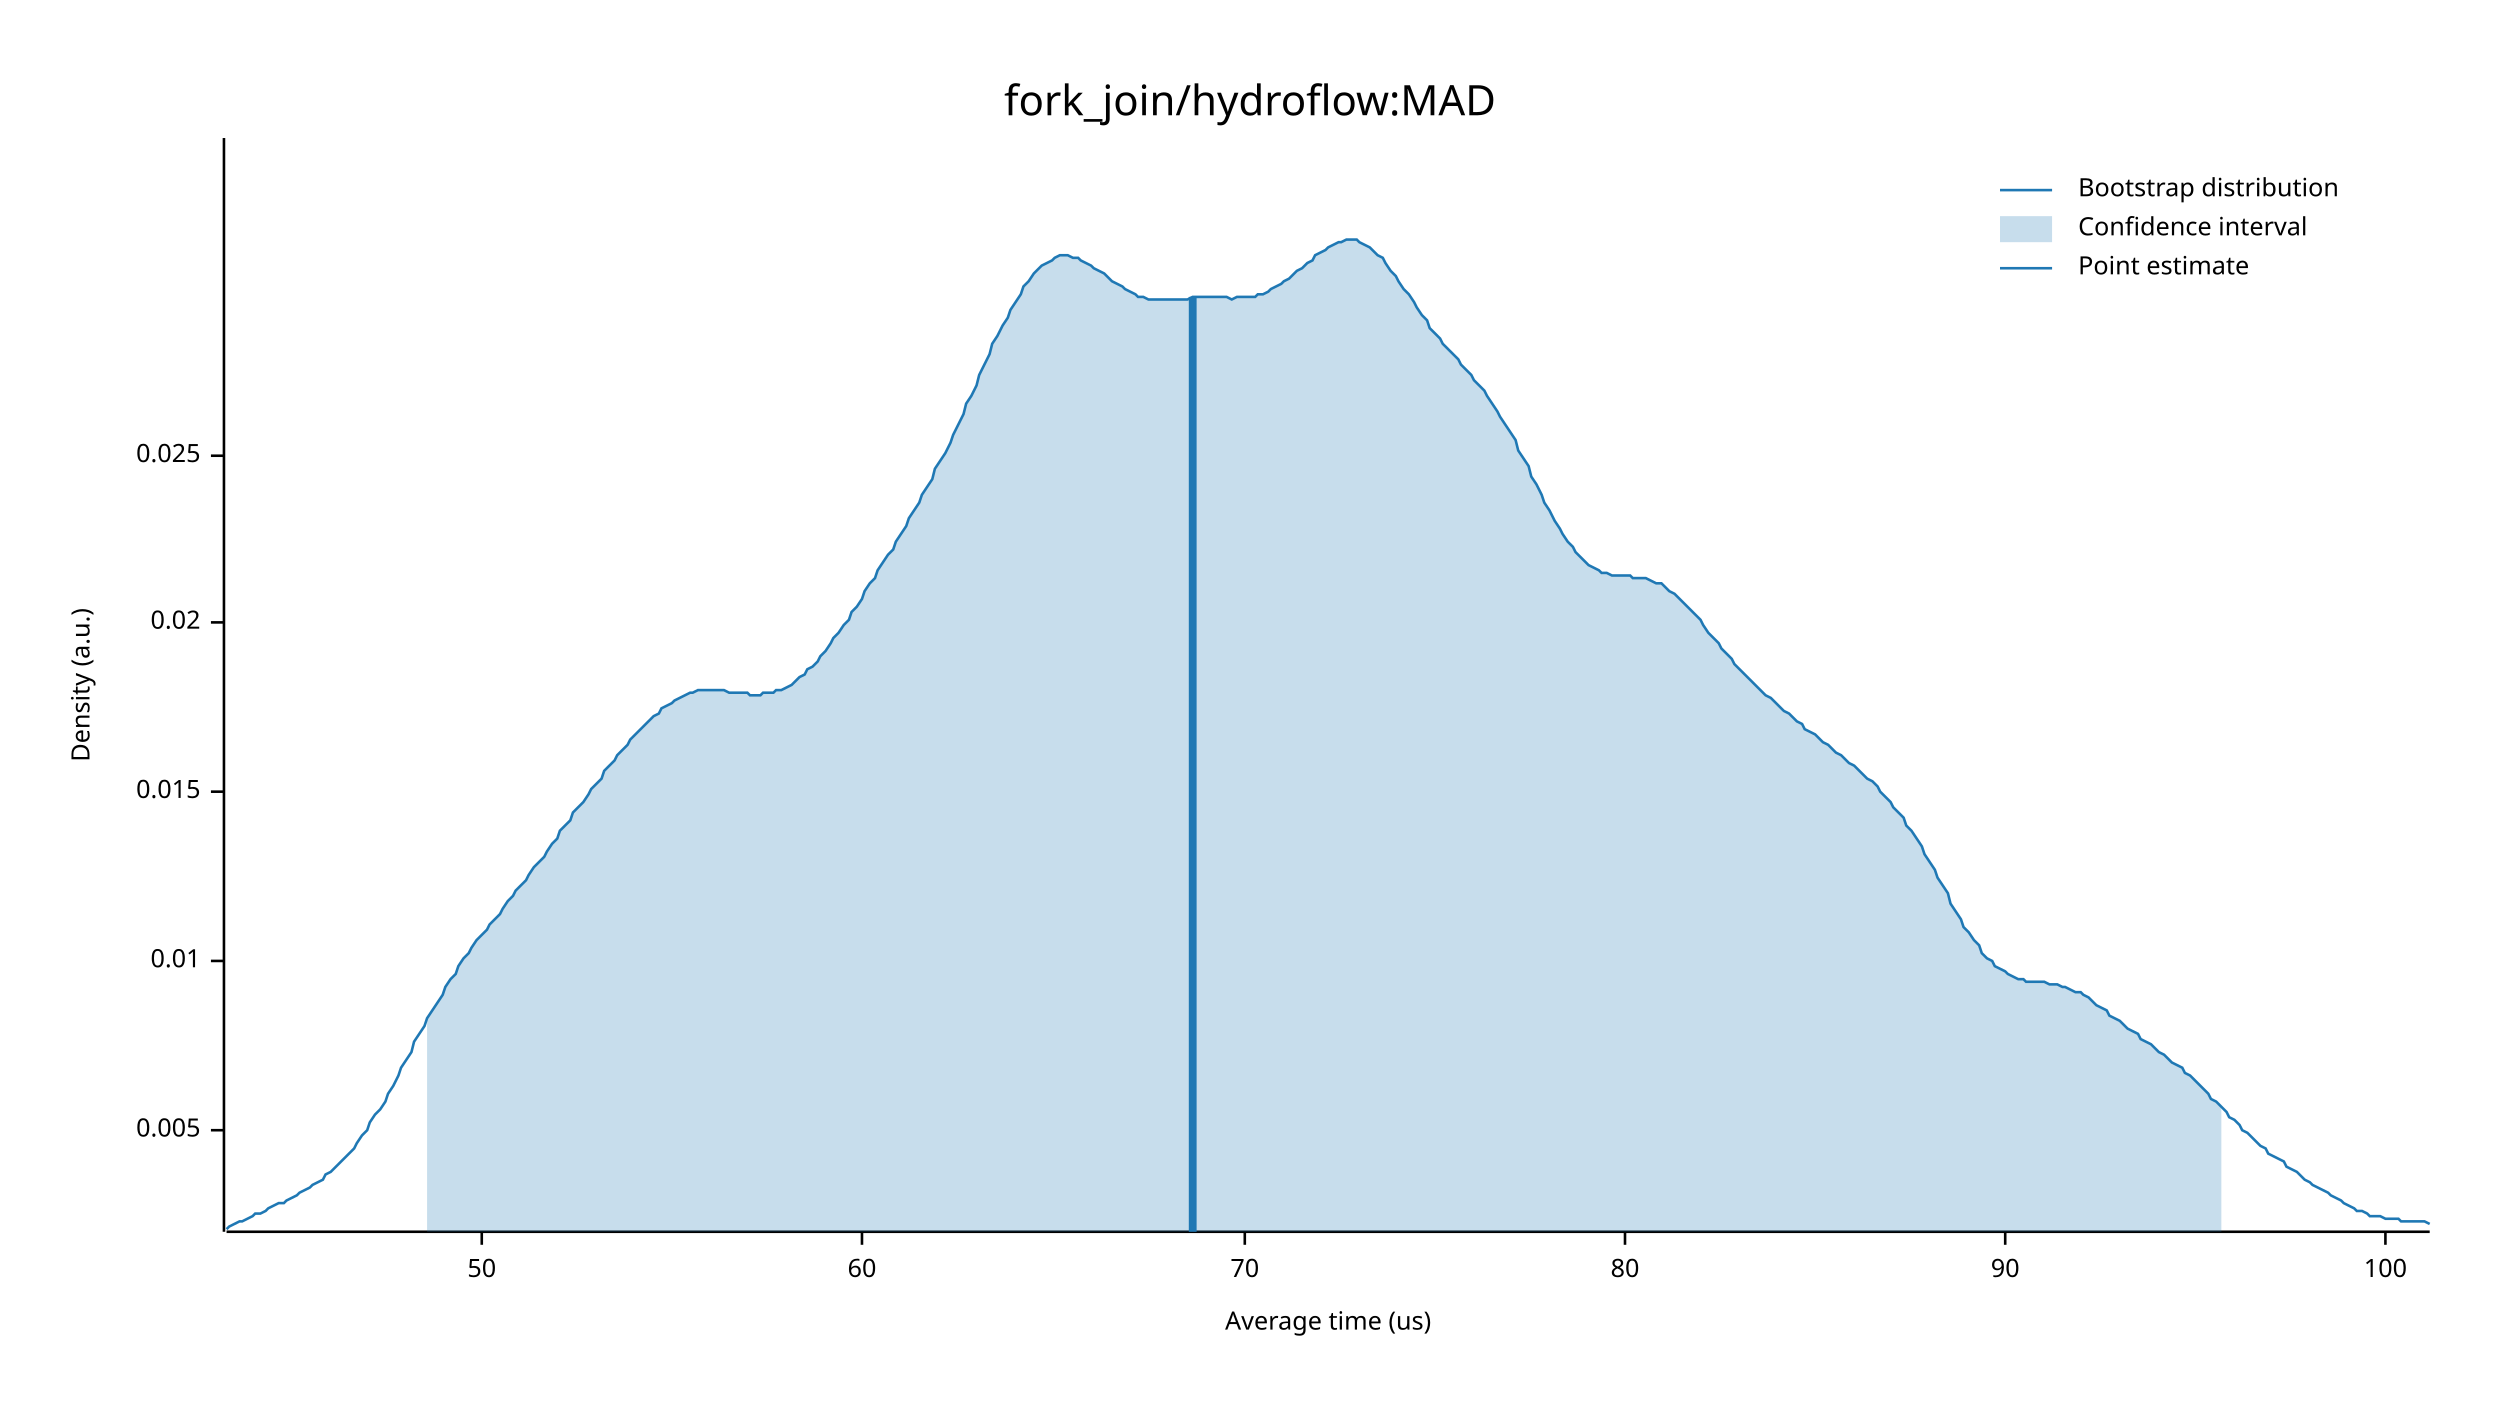
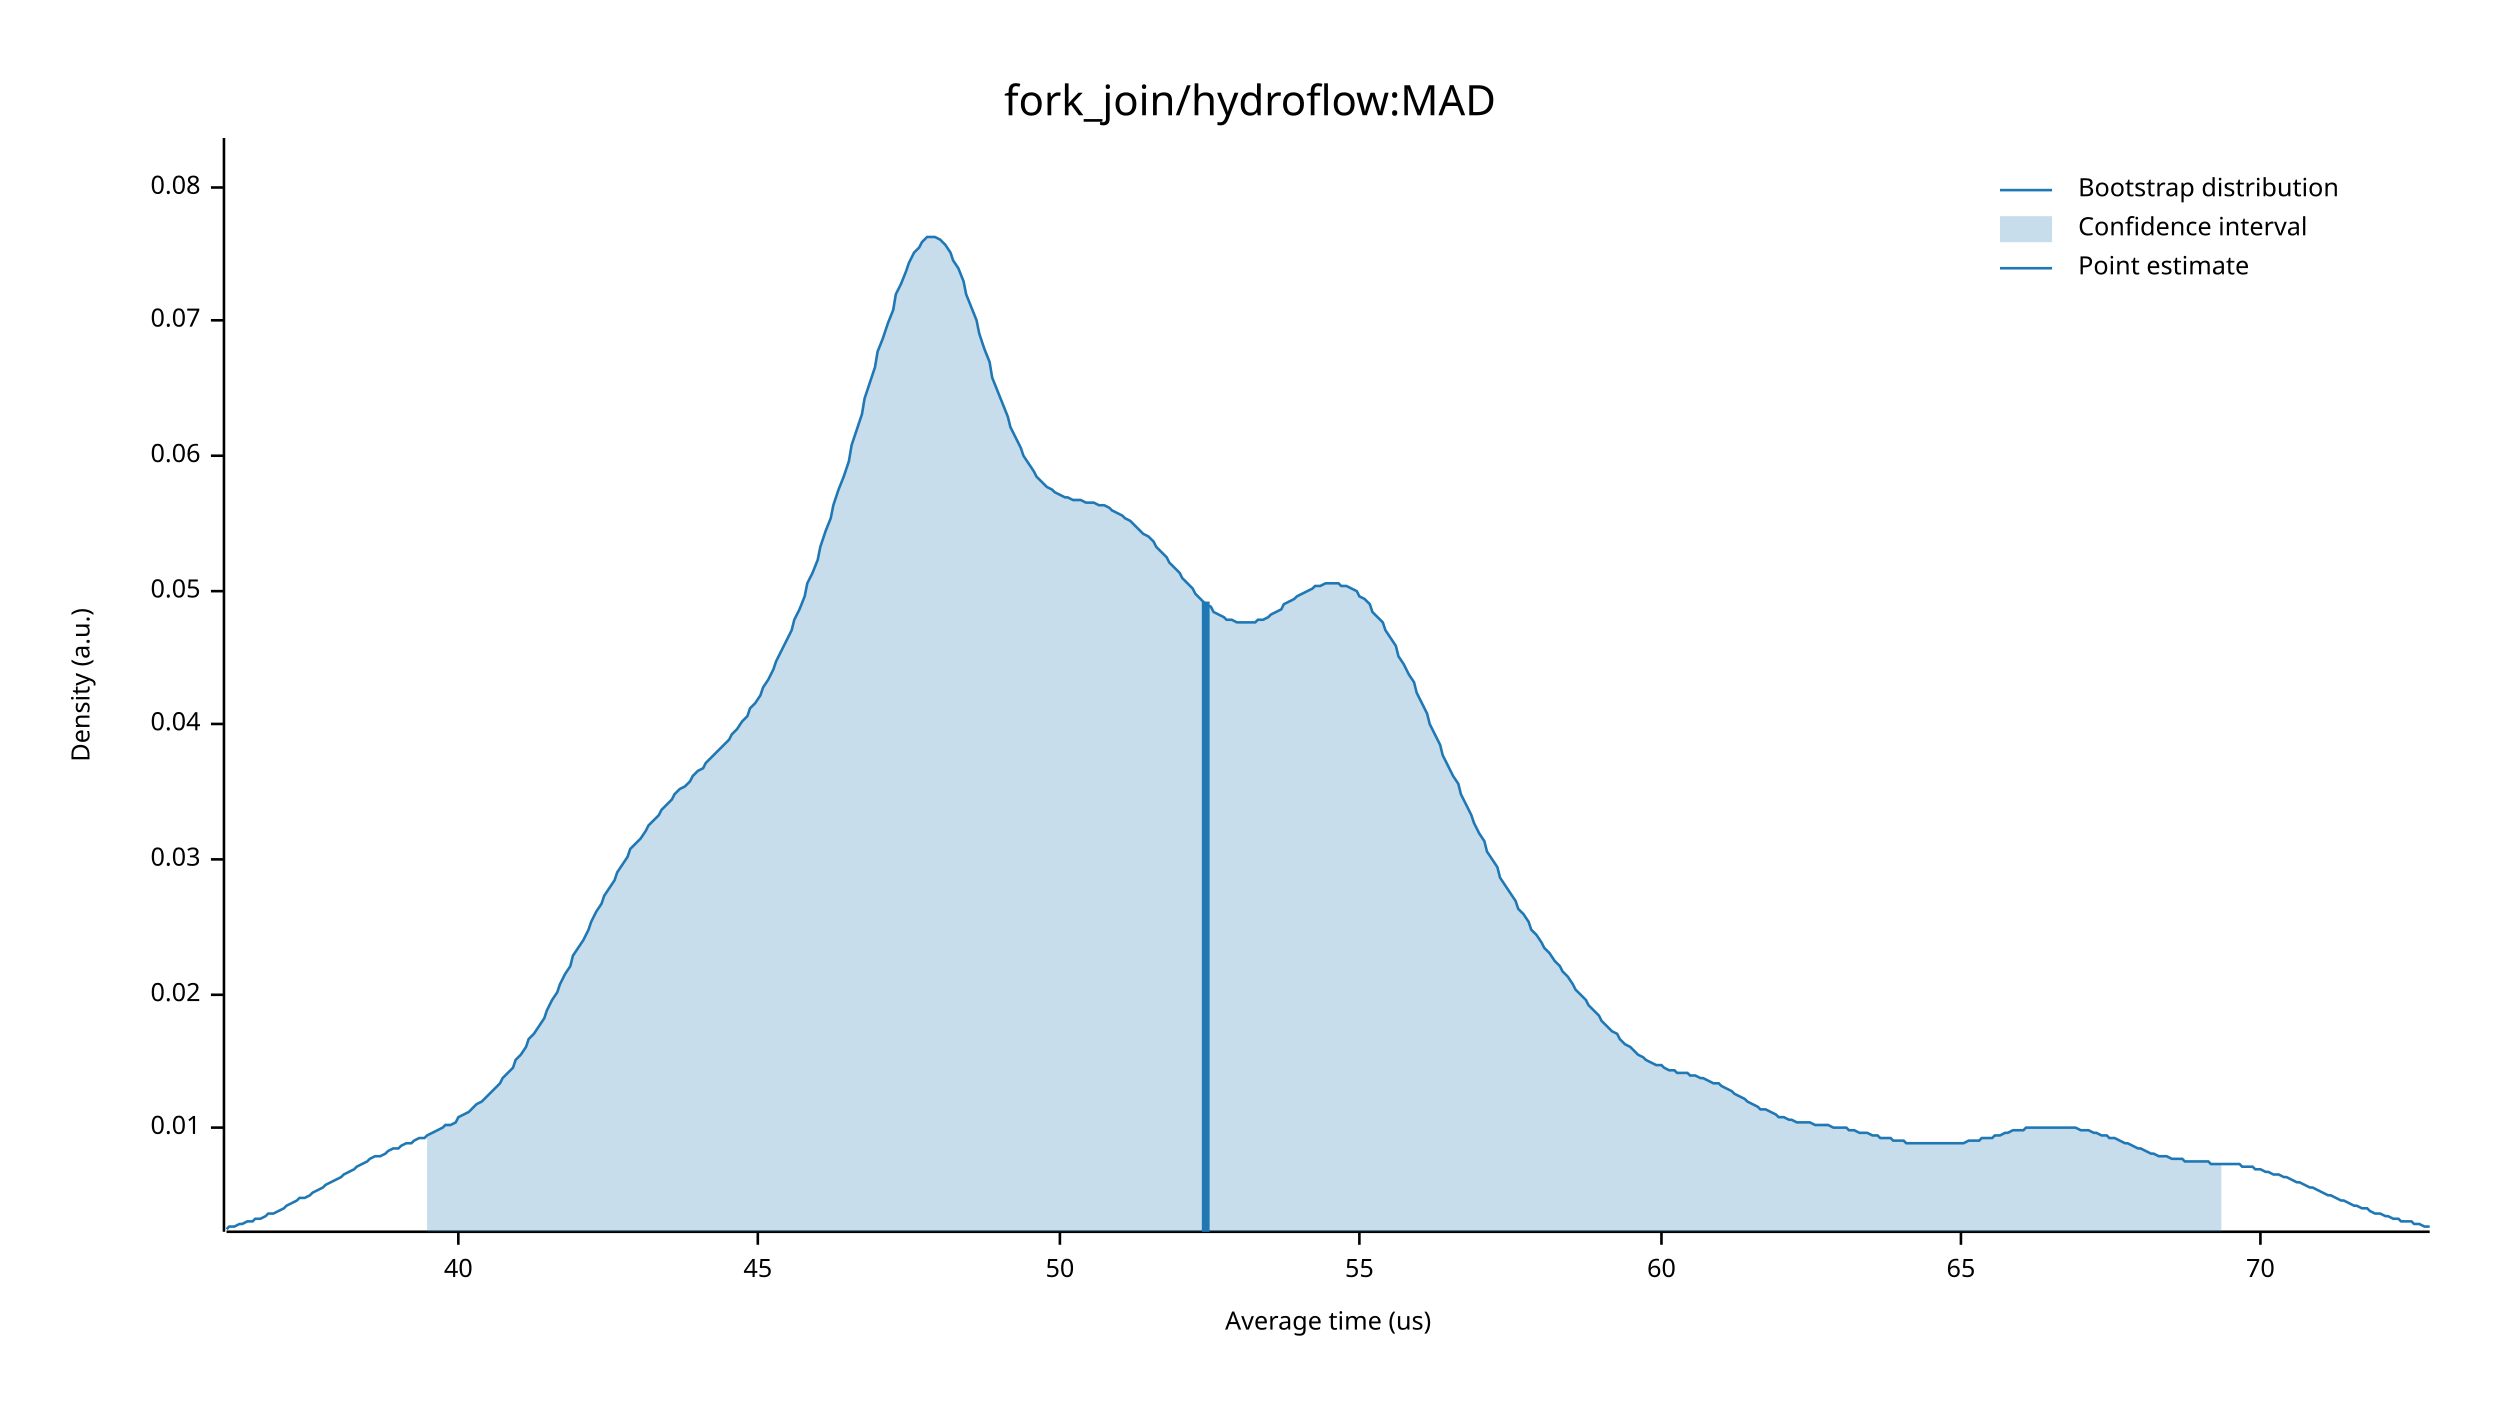
<svg xmlns="http://www.w3.org/2000/svg" width="960" height="540" viewBox="0 0 960 540">
  <text x="480" y="32" dy="0.76em" text-anchor="middle" font-family="sans-serif" font-size="16.129" opacity="1" fill="#000000">
fork_join/hydroflow:MAD
</text>
  <text x="27" y="263" dy="0.76em" text-anchor="middle" font-family="sans-serif" font-size="9.677" opacity="1" fill="#000000" transform="rotate(270, 27, 263)">
Density (a.u.)
</text>
  <text x="510" y="513" dy="-0.5ex" text-anchor="middle" font-family="sans-serif" font-size="9.677" opacity="1" fill="#000000">
Average time (us)
</text>
  <polyline fill="none" opacity="1" stroke="#000000" stroke-width="1" points="86,53 86,473 " />
-   <text x="77" y="434" dy="0.5ex" text-anchor="end" font-family="sans-serif" font-size="9.677" opacity="1" fill="#000000">
- 0.005
- </text>
-   <polyline fill="none" opacity="1" stroke="#000000" stroke-width="1" points="81,434 86,434 " />
-   <text x="77" y="369" dy="0.5ex" text-anchor="end" font-family="sans-serif" font-size="9.677" opacity="1" fill="#000000">
+   <text x="77" y="433" dy="0.5ex" text-anchor="end" font-family="sans-serif" font-size="9.677" opacity="1" fill="#000000">
0.01
</text>
-   <polyline fill="none" opacity="1" stroke="#000000" stroke-width="1" points="81,369 86,369 " />
-   <text x="77" y="304" dy="0.5ex" text-anchor="end" font-family="sans-serif" font-size="9.677" opacity="1" fill="#000000">
- 0.015
- </text>
-   <polyline fill="none" opacity="1" stroke="#000000" stroke-width="1" points="81,304 86,304 " />
-   <text x="77" y="239" dy="0.5ex" text-anchor="end" font-family="sans-serif" font-size="9.677" opacity="1" fill="#000000">
+   <polyline fill="none" opacity="1" stroke="#000000" stroke-width="1" points="81,433 86,433 " />
+   <text x="77" y="382" dy="0.5ex" text-anchor="end" font-family="sans-serif" font-size="9.677" opacity="1" fill="#000000">
0.02
</text>
-   <polyline fill="none" opacity="1" stroke="#000000" stroke-width="1" points="81,239 86,239 " />
+   <polyline fill="none" opacity="1" stroke="#000000" stroke-width="1" points="81,382 86,382 " />
+   <text x="77" y="330" dy="0.5ex" text-anchor="end" font-family="sans-serif" font-size="9.677" opacity="1" fill="#000000">
+ 0.03
+ </text>
+   <polyline fill="none" opacity="1" stroke="#000000" stroke-width="1" points="81,330 86,330 " />
+   <text x="77" y="278" dy="0.5ex" text-anchor="end" font-family="sans-serif" font-size="9.677" opacity="1" fill="#000000">
+ 0.04
+ </text>
+   <polyline fill="none" opacity="1" stroke="#000000" stroke-width="1" points="81,278 86,278 " />
+   <text x="77" y="227" dy="0.5ex" text-anchor="end" font-family="sans-serif" font-size="9.677" opacity="1" fill="#000000">
+ 0.05
+ </text>
+   <polyline fill="none" opacity="1" stroke="#000000" stroke-width="1" points="81,227 86,227 " />
  <text x="77" y="175" dy="0.5ex" text-anchor="end" font-family="sans-serif" font-size="9.677" opacity="1" fill="#000000">
- 0.025
+ 0.06
</text>
  <polyline fill="none" opacity="1" stroke="#000000" stroke-width="1" points="81,175 86,175 " />
+   <text x="77" y="123" dy="0.5ex" text-anchor="end" font-family="sans-serif" font-size="9.677" opacity="1" fill="#000000">
+ 0.07
+ </text>
+   <polyline fill="none" opacity="1" stroke="#000000" stroke-width="1" points="81,123 86,123 " />
+   <text x="77" y="72" dy="0.5ex" text-anchor="end" font-family="sans-serif" font-size="9.677" opacity="1" fill="#000000">
+ 0.08
+ </text>
+   <polyline fill="none" opacity="1" stroke="#000000" stroke-width="1" points="81,72 86,72 " />
  <polyline fill="none" opacity="1" stroke="#000000" stroke-width="1" points="87,473 933,473 " />
-   <text x="185" y="483" dy="0.76em" text-anchor="middle" font-family="sans-serif" font-size="9.677" opacity="1" fill="#000000">
+   <text x="176" y="483" dy="0.76em" text-anchor="middle" font-family="sans-serif" font-size="9.677" opacity="1" fill="#000000">
+ 40
+ </text>
+   <polyline fill="none" opacity="1" stroke="#000000" stroke-width="1" points="176,473 176,478 " />
+   <text x="291" y="483" dy="0.76em" text-anchor="middle" font-family="sans-serif" font-size="9.677" opacity="1" fill="#000000">
+ 45
+ </text>
+   <polyline fill="none" opacity="1" stroke="#000000" stroke-width="1" points="291,473 291,478 " />
+   <text x="407" y="483" dy="0.76em" text-anchor="middle" font-family="sans-serif" font-size="9.677" opacity="1" fill="#000000">
50
</text>
-   <polyline fill="none" opacity="1" stroke="#000000" stroke-width="1" points="185,473 185,478 " />
-   <text x="331" y="483" dy="0.76em" text-anchor="middle" font-family="sans-serif" font-size="9.677" opacity="1" fill="#000000">
+   <polyline fill="none" opacity="1" stroke="#000000" stroke-width="1" points="407,473 407,478 " />
+   <text x="522" y="483" dy="0.76em" text-anchor="middle" font-family="sans-serif" font-size="9.677" opacity="1" fill="#000000">
+ 55
+ </text>
+   <polyline fill="none" opacity="1" stroke="#000000" stroke-width="1" points="522,473 522,478 " />
+   <text x="638" y="483" dy="0.76em" text-anchor="middle" font-family="sans-serif" font-size="9.677" opacity="1" fill="#000000">
60
</text>
-   <polyline fill="none" opacity="1" stroke="#000000" stroke-width="1" points="331,473 331,478 " />
-   <text x="478" y="483" dy="0.76em" text-anchor="middle" font-family="sans-serif" font-size="9.677" opacity="1" fill="#000000">
+   <polyline fill="none" opacity="1" stroke="#000000" stroke-width="1" points="638,473 638,478 " />
+   <text x="753" y="483" dy="0.76em" text-anchor="middle" font-family="sans-serif" font-size="9.677" opacity="1" fill="#000000">
+ 65
+ </text>
+   <polyline fill="none" opacity="1" stroke="#000000" stroke-width="1" points="753,473 753,478 " />
+   <text x="868" y="483" dy="0.76em" text-anchor="middle" font-family="sans-serif" font-size="9.677" opacity="1" fill="#000000">
70
</text>
-   <polyline fill="none" opacity="1" stroke="#000000" stroke-width="1" points="478,473 478,478 " />
-   <text x="624" y="483" dy="0.76em" text-anchor="middle" font-family="sans-serif" font-size="9.677" opacity="1" fill="#000000">
- 80
- </text>
-   <polyline fill="none" opacity="1" stroke="#000000" stroke-width="1" points="624,473 624,478 " />
-   <text x="770" y="483" dy="0.76em" text-anchor="middle" font-family="sans-serif" font-size="9.677" opacity="1" fill="#000000">
- 90
- </text>
-   <polyline fill="none" opacity="1" stroke="#000000" stroke-width="1" points="770,473 770,478 " />
-   <text x="916" y="483" dy="0.76em" text-anchor="middle" font-family="sans-serif" font-size="9.677" opacity="1" fill="#000000">
- 100
- </text>
-   <polyline fill="none" opacity="1" stroke="#000000" stroke-width="1" points="916,473 916,478 " />
-   <polyline fill="none" opacity="1" stroke="#1F78B4" stroke-width="1" points="87,472 88,471 90,470 92,469 93,469 95,468 97,467 98,466 100,466 102,465 103,464 105,463 107,462 109,462 110,461 112,460 114,459 115,458 117,457 119,456 120,455 122,454 124,453 125,451 127,450 129,448 131,446 132,445 134,443 136,441 137,439 139,436 141,434 142,431 144,428 146,426 148,423 149,420 151,417 153,413 154,410 156,407 158,404 159,400 161,397 163,394 164,391 166,388 168,385 170,382 171,379 173,376 175,374 176,371 178,368 180,366 181,364 183,361 185,359 187,357 188,355 190,353 192,351 193,349 195,346 197,344 198,342 200,340 202,338 203,336 205,333 207,331 209,329 210,327 212,324 214,322 215,319 217,317 219,315 220,312 222,310 224,308 226,305 227,303 229,301 231,299 232,296 234,294 236,292 237,290 239,288 241,286 242,284 244,282 246,280 248,278 249,277 251,275 253,274 254,272 256,271 258,270 259,269 261,268 263,267 265,266 266,266 268,265 270,265 271,265 273,265 275,265 276,265 278,265 280,266 281,266 283,266 285,266 287,266 288,267 290,267 292,267 293,266 295,266 297,266 298,265 300,265 302,264 304,263 305,262 307,260 309,259 310,257 312,256 314,254 315,252 317,250 319,247 320,245 322,243 324,240 326,238 327,235 329,233 331,230 332,227 334,224 336,222 337,219 339,216 341,213 343,211 344,208 346,205 348,202 349,199 351,196 353,193 354,190 356,187 358,184 359,180 361,177 363,174 365,170 366,167 368,163 370,159 371,155 373,152 375,148 376,144 378,140 380,136 381,132 383,129 385,125 387,122 388,119 390,116 392,113 393,110 395,108 397,105 398,104 400,102 402,101 404,100 405,99 407,98 409,98 410,98 412,99 414,99 415,100 417,101 419,102 420,103 422,104 424,105 426,107 427,108 429,109 431,110 432,111 434,112 436,113 437,114 439,114 441,115 443,115 444,115 446,115 448,115 449,115 451,115 453,115 454,115 456,115 458,114 459,114 461,114 463,114 465,114 466,114 468,114 470,114 471,114 473,115 475,114 476,114 478,114 480,114 482,114 483,113 485,113 487,112 488,111 490,110 492,109 493,108 495,107 497,105 498,104 500,103 502,101 504,100 505,98 507,97 509,96 510,95 512,94 514,93 515,93 517,92 519,92 521,92 522,93 524,94 526,95 527,96 529,98 531,99 532,101 534,104 536,106 537,108 539,111 541,113 543,116 544,118 546,121 548,123 549,126 551,128 553,130 554,132 556,134 558,136 560,138 561,140 563,142 565,144 566,146 568,148 570,150 571,152 573,155 575,158 576,160 578,163 580,166 582,169 583,173 585,176 587,179 588,183 590,186 592,190 593,193 595,196 597,200 599,203 600,205 602,208 604,210 605,212 607,214 609,216 610,217 612,218 614,219 615,220 617,220 619,221 621,221 622,221 624,221 626,221 627,222 629,222 631,222 632,222 634,223 636,224 638,224 639,225 641,227 643,228 644,229 646,231 648,233 649,234 651,236 653,238 654,240 656,243 658,245 660,247 661,249 663,251 665,253 666,255 668,257 670,259 671,260 673,262 675,264 676,265 678,267 680,268 682,270 683,271 685,273 687,274 688,275 690,277 692,278 693,280 695,281 697,282 699,284 700,285 702,286 704,288 705,289 707,290 709,292 710,293 712,294 714,296 715,297 717,299 719,300 721,302 722,304 724,306 726,308 727,310 729,312 731,314 732,317 734,319 736,322 738,325 739,328 741,331 743,334 744,337 746,340 748,343 749,347 751,350 753,353 754,356 756,358 758,361 760,363 761,366 763,368 765,369 766,371 768,372 770,373 771,374 773,375 775,376 777,376 778,377 780,377 782,377 783,377 785,377 787,378 788,378 790,378 792,379 793,379 795,380 797,381 799,381 800,382 802,383 804,385 805,386 807,387 809,388 810,390 812,391 814,392 816,394 817,395 819,396 821,397 822,399 824,400 826,401 827,402 829,404 831,405 832,406 834,408 836,409 838,410 839,412 841,413 843,415 844,416 846,418 848,420 849,422 851,423 853,425 855,427 856,429 858,430 860,432 861,434 863,435 865,437 866,438 868,440 870,441 871,443 873,444 875,445 877,446 878,448 880,449 882,450 883,451 885,453 887,454 888,455 890,456 892,457 894,458 895,459 897,460 899,461 900,462 902,463 904,464 905,465 907,465 909,466 910,467 912,467 914,467 916,468 917,468 919,468 921,468 922,469 924,469 926,469 927,469 929,469 931,469 933,470 " />
-   <polygon opacity="0.25" fill="#1F78B4" points="164,391 166,388 168,385 170,382 171,379 173,376 175,374 176,371 178,368 180,366 181,364 183,361 185,359 187,357 188,355 190,353 192,351 193,349 195,346 197,344 198,342 200,340 202,338 203,336 205,333 207,331 209,329 210,327 212,324 214,322 215,319 217,317 219,315 220,312 222,310 224,308 226,305 227,303 229,301 231,299 232,296 234,294 236,292 237,290 239,288 241,286 242,284 244,282 246,280 248,278 249,277 251,275 253,274 254,272 256,271 258,270 259,269 261,268 263,267 265,266 266,266 268,265 270,265 271,265 273,265 275,265 276,265 278,265 280,266 281,266 283,266 285,266 287,266 288,267 290,267 292,267 293,266 295,266 297,266 298,265 300,265 302,264 304,263 305,262 307,260 309,259 310,257 312,256 314,254 315,252 317,250 319,247 320,245 322,243 324,240 326,238 327,235 329,233 331,230 332,227 334,224 336,222 337,219 339,216 341,213 343,211 344,208 346,205 348,202 349,199 351,196 353,193 354,190 356,187 358,184 359,180 361,177 363,174 365,170 366,167 368,163 370,159 371,155 373,152 375,148 376,144 378,140 380,136 381,132 383,129 385,125 387,122 388,119 390,116 392,113 393,110 395,108 397,105 398,104 400,102 402,101 404,100 405,99 407,98 409,98 410,98 412,99 414,99 415,100 417,101 419,102 420,103 422,104 424,105 426,107 427,108 429,109 431,110 432,111 434,112 436,113 437,114 439,114 441,115 443,115 444,115 446,115 448,115 449,115 451,115 453,115 454,115 456,115 458,114 459,114 461,114 463,114 465,114 466,114 468,114 470,114 471,114 473,115 475,114 476,114 478,114 480,114 482,114 483,113 485,113 487,112 488,111 490,110 492,109 493,108 495,107 497,105 498,104 500,103 502,101 504,100 505,98 507,97 509,96 510,95 512,94 514,93 515,93 517,92 519,92 521,92 522,93 524,94 526,95 527,96 529,98 531,99 532,101 534,104 536,106 537,108 539,111 541,113 543,116 544,118 546,121 548,123 549,126 551,128 553,130 554,132 556,134 558,136 560,138 561,140 563,142 565,144 566,146 568,148 570,150 571,152 573,155 575,158 576,160 578,163 580,166 582,169 583,173 585,176 587,179 588,183 590,186 592,190 593,193 595,196 597,200 599,203 600,205 602,208 604,210 605,212 607,214 609,216 610,217 612,218 614,219 615,220 617,220 619,221 621,221 622,221 624,221 626,221 627,222 629,222 631,222 632,222 634,223 636,224 638,224 639,225 641,227 643,228 644,229 646,231 648,233 649,234 651,236 653,238 654,240 656,243 658,245 660,247 661,249 663,251 665,253 666,255 668,257 670,259 671,260 673,262 675,264 676,265 678,267 680,268 682,270 683,271 685,273 687,274 688,275 690,277 692,278 693,280 695,281 697,282 699,284 700,285 702,286 704,288 705,289 707,290 709,292 710,293 712,294 714,296 715,297 717,299 719,300 721,302 722,304 724,306 726,308 727,310 729,312 731,314 732,317 734,319 736,322 738,325 739,328 741,331 743,334 744,337 746,340 748,343 749,347 751,350 753,353 754,356 756,358 758,361 760,363 761,366 763,368 765,369 766,371 768,372 770,373 771,374 773,375 775,376 777,376 778,377 780,377 782,377 783,377 785,377 787,378 788,378 790,378 792,379 793,379 795,380 797,381 799,381 800,382 802,383 804,385 805,386 807,387 809,388 810,390 812,391 814,392 816,394 817,395 819,396 821,397 822,399 824,400 826,401 827,402 829,404 831,405 832,406 834,408 836,409 838,410 839,412 841,413 843,415 844,416 846,418 848,420 849,422 851,423 853,425 853,473 164,473 " />
-   <polyline fill="none" opacity="1" stroke="#1F78B4" stroke-width="3" points="458,473 458,114 " />
+   <polyline fill="none" opacity="1" stroke="#000000" stroke-width="1" points="868,473 868,478 " />
+   <polyline fill="none" opacity="1" stroke="#1F78B4" stroke-width="1" points="87,472 88,471 90,471 92,470 93,470 95,469 97,469 98,468 100,468 102,467 103,466 105,466 107,465 109,464 110,463 112,462 114,461 115,460 117,460 119,459 120,458 122,457 124,456 125,455 127,454 129,453 131,452 132,451 134,450 136,449 137,448 139,447 141,446 142,445 144,444 146,444 148,443 149,442 151,441 153,441 154,440 156,439 158,439 159,438 161,437 163,437 164,436 166,435 168,434 170,433 171,432 173,432 175,431 176,429 178,428 180,427 181,426 183,424 185,423 187,421 188,420 190,418 192,416 193,414 195,412 197,410 198,407 200,405 202,402 203,399 205,397 207,394 209,391 210,388 212,384 214,381 215,378 217,374 219,371 220,367 222,364 224,361 226,357 227,354 229,350 231,347 232,344 234,341 236,338 237,335 239,332 241,329 242,326 244,324 246,322 248,319 249,317 251,315 253,313 254,311 256,309 258,307 259,305 261,303 263,302 265,300 266,298 268,296 270,295 271,293 273,291 275,289 276,288 278,286 280,284 281,282 283,280 285,277 287,275 288,272 290,270 292,267 293,264 295,261 297,257 298,254 300,250 302,246 304,242 305,238 307,234 309,229 310,224 312,220 314,215 315,210 317,204 319,199 320,194 322,188 324,183 326,177 327,171 329,165 331,159 332,153 334,147 336,141 337,135 339,130 341,124 343,119 344,113 346,109 348,104 349,101 351,97 353,95 354,93 356,91 358,91 359,91 361,92 363,94 365,97 366,100 368,103 370,108 371,113 373,118 375,123 376,128 378,134 380,139 381,145 383,150 385,155 387,160 388,164 390,168 392,172 393,175 395,178 397,181 398,183 400,185 402,187 404,188 405,189 407,190 409,191 410,191 412,192 414,192 415,192 417,193 419,193 420,193 422,194 424,194 426,195 427,196 429,197 431,198 432,199 434,200 436,202 437,203 439,205 441,206 443,208 444,210 446,212 448,214 449,216 451,218 453,220 454,222 456,224 458,226 459,228 461,230 463,232 465,233 466,235 468,236 470,237 471,238 473,238 475,239 476,239 478,239 480,239 482,239 483,238 485,238 487,237 488,236 490,235 492,234 493,232 495,231 497,230 498,229 500,228 502,227 504,226 505,225 507,225 509,224 510,224 512,224 514,224 515,225 517,225 519,226 521,227 522,229 524,230 526,232 527,235 529,237 531,239 532,242 534,245 536,248 537,252 539,255 541,259 543,262 544,266 546,270 548,274 549,278 551,282 553,286 554,290 556,294 558,298 560,301 561,305 563,309 565,313 566,316 568,320 570,323 571,327 573,330 575,333 576,337 578,340 580,343 582,346 583,349 585,351 587,354 588,357 590,359 592,362 593,364 595,366 597,369 599,371 600,373 602,375 604,378 605,380 607,382 609,384 610,386 612,388 614,390 615,392 617,394 619,396 621,397 622,399 624,401 626,402 627,403 629,405 631,406 632,407 634,408 636,409 638,409 639,410 641,411 643,411 644,412 646,412 648,412 649,413 651,413 653,414 654,414 656,415 658,416 660,416 661,417 663,418 665,419 666,420 668,421 670,422 671,423 673,424 675,425 676,426 678,426 680,427 682,428 683,429 685,429 687,430 688,430 690,431 692,431 693,431 695,431 697,432 699,432 700,432 702,432 704,433 705,433 707,433 709,433 710,434 712,434 714,435 715,435 717,435 719,436 721,436 722,437 724,437 726,437 727,438 729,438 731,438 732,439 734,439 736,439 738,439 739,439 741,439 743,439 744,439 746,439 748,439 749,439 751,439 753,439 754,439 756,438 758,438 760,438 761,437 763,437 765,437 766,436 768,436 770,435 771,435 773,434 775,434 777,434 778,433 780,433 782,433 783,433 785,433 787,433 788,433 790,433 792,433 793,433 795,433 797,433 799,434 800,434 802,434 804,435 805,435 807,436 809,436 810,437 812,437 814,438 816,439 817,439 819,440 821,441 822,441 824,442 826,443 827,443 829,444 831,444 832,444 834,445 836,445 838,445 839,446 841,446 843,446 844,446 846,446 848,446 849,447 851,447 853,447 855,447 856,447 858,447 860,447 861,448 863,448 865,448 866,449 868,449 870,450 871,450 873,451 875,451 877,452 878,452 880,453 882,454 883,454 885,455 887,456 888,456 890,457 892,458 894,459 895,459 897,460 899,461 900,461 902,462 904,463 905,463 907,464 909,464 910,465 912,466 914,466 916,467 917,467 919,468 921,468 922,469 924,469 926,469 927,470 929,470 931,471 933,471 " />
+   <polygon opacity="0.25" fill="#1F78B4" points="164,436 166,435 168,434 170,433 171,432 173,432 175,431 176,429 178,428 180,427 181,426 183,424 185,423 187,421 188,420 190,418 192,416 193,414 195,412 197,410 198,407 200,405 202,402 203,399 205,397 207,394 209,391 210,388 212,384 214,381 215,378 217,374 219,371 220,367 222,364 224,361 226,357 227,354 229,350 231,347 232,344 234,341 236,338 237,335 239,332 241,329 242,326 244,324 246,322 248,319 249,317 251,315 253,313 254,311 256,309 258,307 259,305 261,303 263,302 265,300 266,298 268,296 270,295 271,293 273,291 275,289 276,288 278,286 280,284 281,282 283,280 285,277 287,275 288,272 290,270 292,267 293,264 295,261 297,257 298,254 300,250 302,246 304,242 305,238 307,234 309,229 310,224 312,220 314,215 315,210 317,204 319,199 320,194 322,188 324,183 326,177 327,171 329,165 331,159 332,153 334,147 336,141 337,135 339,130 341,124 343,119 344,113 346,109 348,104 349,101 351,97 353,95 354,93 356,91 358,91 359,91 361,92 363,94 365,97 366,100 368,103 370,108 371,113 373,118 375,123 376,128 378,134 380,139 381,145 383,150 385,155 387,160 388,164 390,168 392,172 393,175 395,178 397,181 398,183 400,185 402,187 404,188 405,189 407,190 409,191 410,191 412,192 414,192 415,192 417,193 419,193 420,193 422,194 424,194 426,195 427,196 429,197 431,198 432,199 434,200 436,202 437,203 439,205 441,206 443,208 444,210 446,212 448,214 449,216 451,218 453,220 454,222 456,224 458,226 459,228 461,230 463,232 465,233 466,235 468,236 470,237 471,238 473,238 475,239 476,239 478,239 480,239 482,239 483,238 485,238 487,237 488,236 490,235 492,234 493,232 495,231 497,230 498,229 500,228 502,227 504,226 505,225 507,225 509,224 510,224 512,224 514,224 515,225 517,225 519,226 521,227 522,229 524,230 526,232 527,235 529,237 531,239 532,242 534,245 536,248 537,252 539,255 541,259 543,262 544,266 546,270 548,274 549,278 551,282 553,286 554,290 556,294 558,298 560,301 561,305 563,309 565,313 566,316 568,320 570,323 571,327 573,330 575,333 576,337 578,340 580,343 582,346 583,349 585,351 587,354 588,357 590,359 592,362 593,364 595,366 597,369 599,371 600,373 602,375 604,378 605,380 607,382 609,384 610,386 612,388 614,390 615,392 617,394 619,396 621,397 622,399 624,401 626,402 627,403 629,405 631,406 632,407 634,408 636,409 638,409 639,410 641,411 643,411 644,412 646,412 648,412 649,413 651,413 653,414 654,414 656,415 658,416 660,416 661,417 663,418 665,419 666,420 668,421 670,422 671,423 673,424 675,425 676,426 678,426 680,427 682,428 683,429 685,429 687,430 688,430 690,431 692,431 693,431 695,431 697,432 699,432 700,432 702,432 704,433 705,433 707,433 709,433 710,434 712,434 714,435 715,435 717,435 719,436 721,436 722,437 724,437 726,437 727,438 729,438 731,438 732,439 734,439 736,439 738,439 739,439 741,439 743,439 744,439 746,439 748,439 749,439 751,439 753,439 754,439 756,438 758,438 760,438 761,437 763,437 765,437 766,436 768,436 770,435 771,435 773,434 775,434 777,434 778,433 780,433 782,433 783,433 785,433 787,433 788,433 790,433 792,433 793,433 795,433 797,433 799,434 800,434 802,434 804,435 805,435 807,436 809,436 810,437 812,437 814,438 816,439 817,439 819,440 821,441 822,441 824,442 826,443 827,443 829,444 831,444 832,444 834,445 836,445 838,445 839,446 841,446 843,446 844,446 846,446 848,446 849,447 851,447 853,447 853,473 164,473 " />
+   <polyline fill="none" opacity="1" stroke="#1F78B4" stroke-width="3" points="463,473 463,231 " />
  <text x="798" y="68" dy="0.76em" text-anchor="start" font-family="sans-serif" font-size="9.677" opacity="1" fill="#000000">
Bootstrap distribution
</text>
  <text x="798" y="83" dy="0.76em" text-anchor="start" font-family="sans-serif" font-size="9.677" opacity="1" fill="#000000">
Confidence interval
</text>
  <text x="798" y="98" dy="0.76em" text-anchor="start" font-family="sans-serif" font-size="9.677" opacity="1" fill="#000000">
Point estimate
</text>
  <polyline fill="none" opacity="1" stroke="#1F78B4" stroke-width="1" points="768,73 788,73 " />
  <rect x="768" y="83" width="20" height="10" opacity="0.25" fill="#1F78B4" stroke="none" />
  <polyline fill="none" opacity="1" stroke="#1F78B4" stroke-width="1" points="768,103 788,103 " />
</svg>
